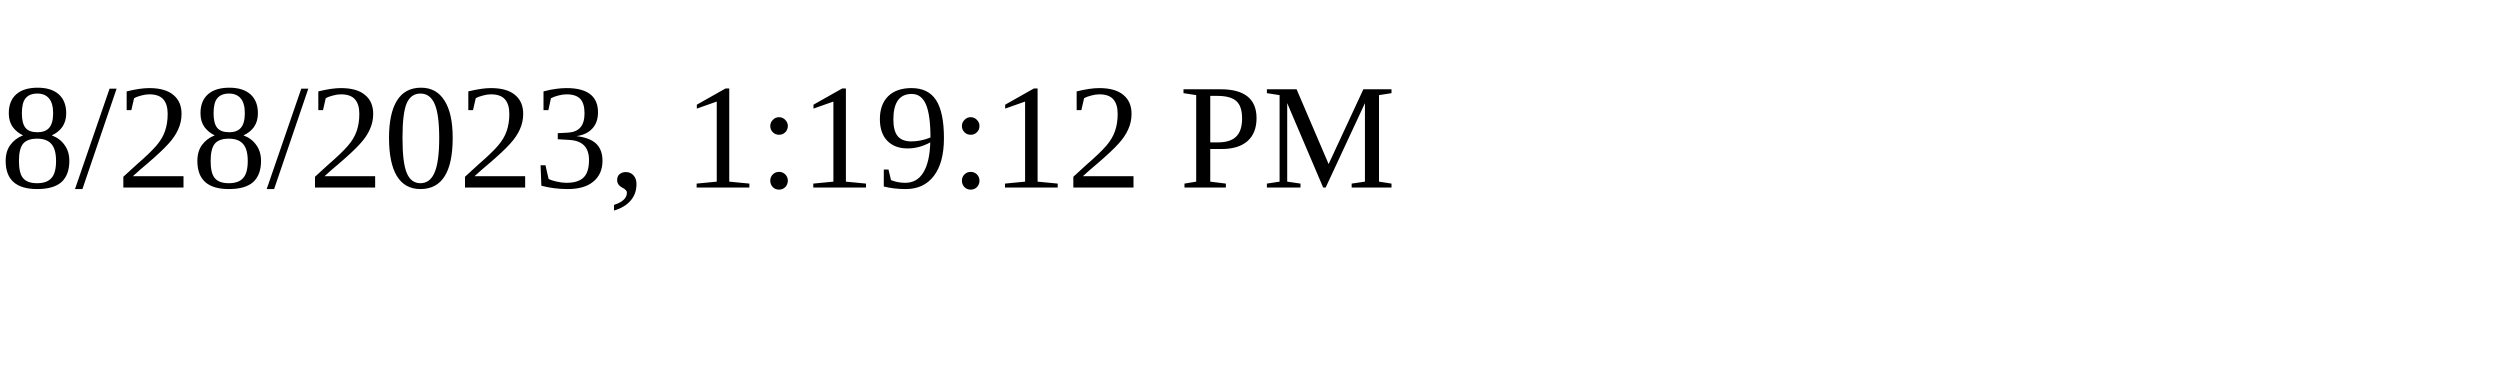
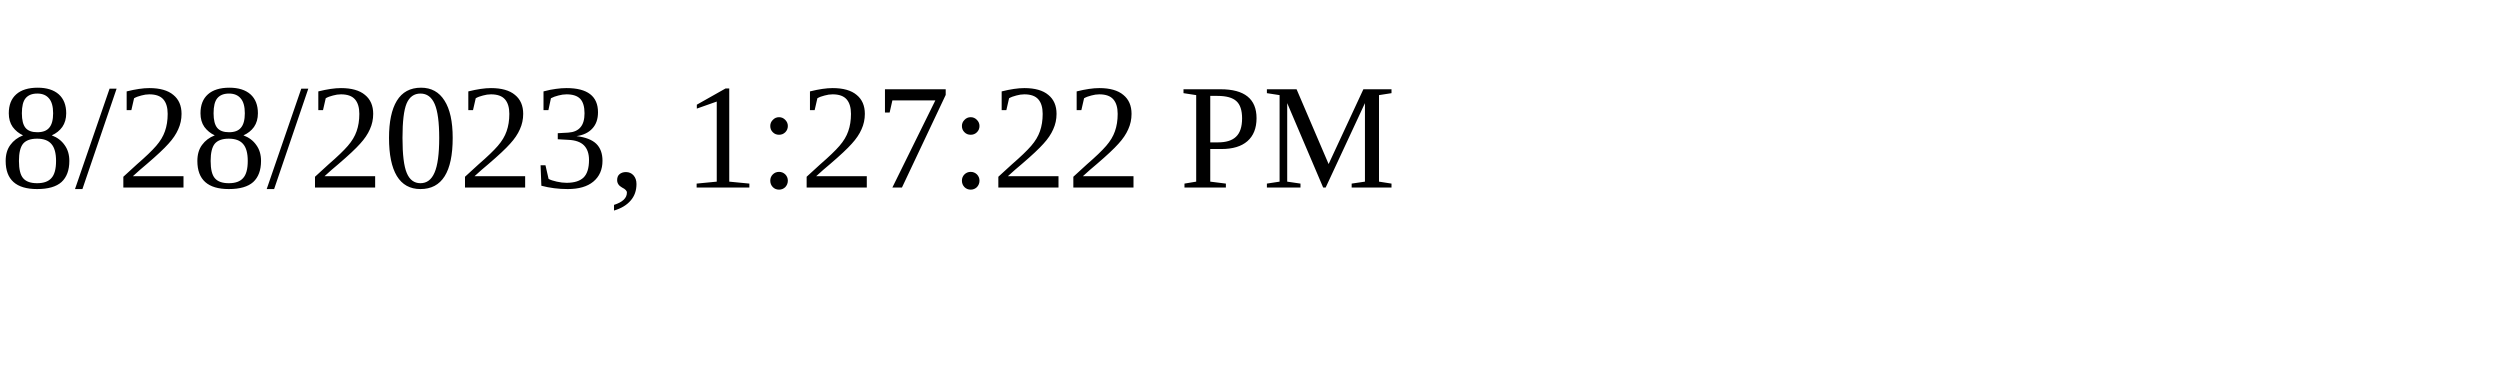
<svg xmlns="http://www.w3.org/2000/svg" height="30" width="200">
-   <text x="0" y="15">8/28/2023, 1:19:12 PM</text>
+   <text x="0" y="15">8/28/2023, 1:27:22 PM</text>
</svg>
